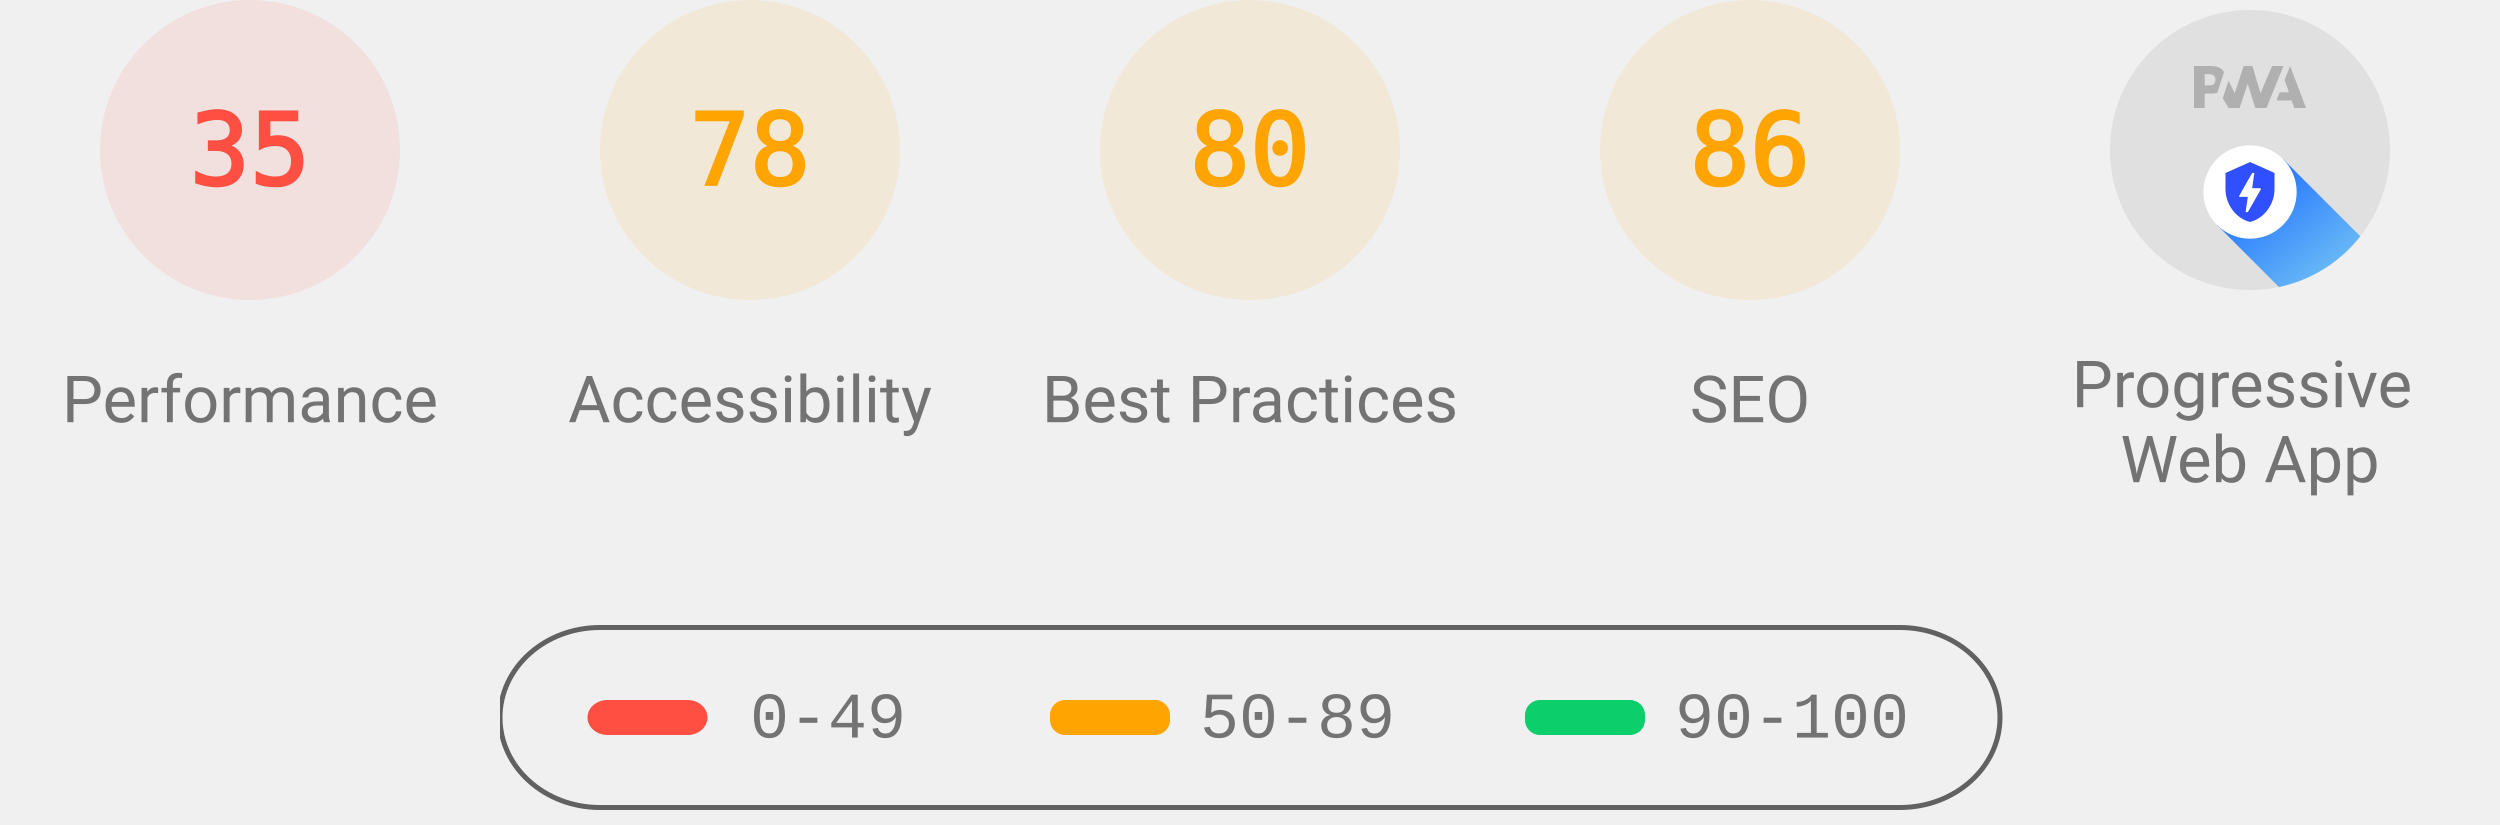
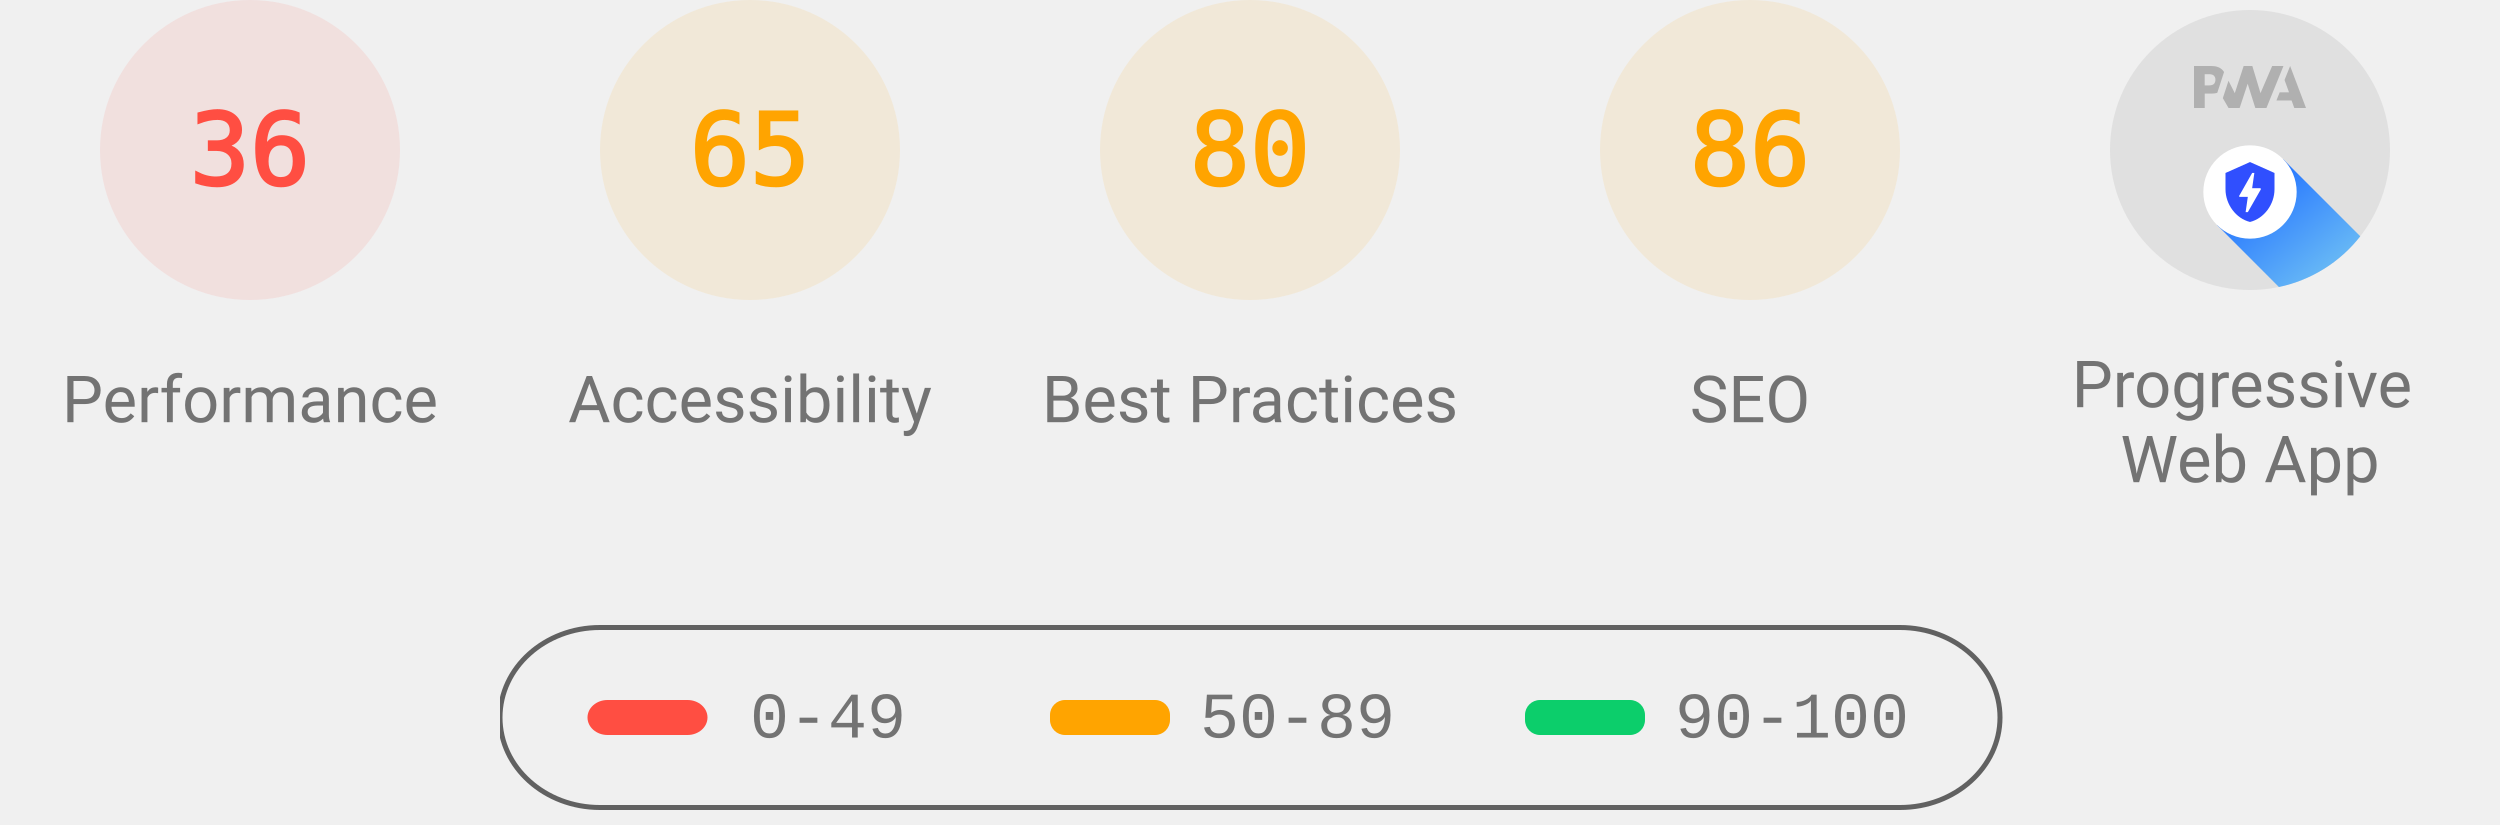
<svg xmlns="http://www.w3.org/2000/svg" class="theme--agnostic" fill="none" width="1000" height="330">
  <style>
			.gauge-base {
				opacity: 0.1
			}

			.gauge-arc {
				fill: none;
				animation-delay: 250ms;
				stroke-linecap: round;
				transform: rotate(-90deg);
				transform-origin: 100px 60px;
				animation: load-gauge 1s ease forwards
			}

			.guage-text {
				font-size: 40px;
				font-family: monospace;
				text-align: center
			}

			.guage-red {
				color: #ff4e42;
				fill: #ff4e42;
				stroke: #ff4e42
			}
			.guage-orange {
				color: #ffa400;
				fill: #ffa400;
				stroke: #ffa400
			}
			.guage-green {
				color: #0cce6b;
				fill: #0cce6b;
				stroke: #0cce6b
			}
			.theme--agnostic .guage-undefined {
				color: #5c5c5c;
				fill: #5c5c5c;
				stroke: #5c5c5c
			}
			.theme--light .guage-undefined {
				color: #1e1e1e;
				fill: #1e1e1e;
				stroke: #1e1e1e
			}
			.theme--dark .guage-undefined {
				color: #f5f5f5;
				fill: #f5f5f5;
				stroke: #f5f5f5
			}

			.guage-title {
				stroke: none;
				font-size: 26px;
				line-height: 26px;
				font-family: Roboto, Halvetica, Arial, sans-serif
			}
			.metric.guage-title {
				font-family: 'Courier New', Courier, monospace
			}
			.theme--agnostic .guage-title {
				color: #737373;
				fill: #737373
			}
			.theme--light .guage-title {
				color: #212121;
				fill: #212121
			}
			.theme--dark .guage-title {
				color: #f5f5f5;
				fill: #f5f5f5
			}

			@keyframes load-gauge {
				from {
					stroke-dasharray: 0 352.858
				}
			}
			.lh-gauge--pwa__disc {
				fill: #e0e0e0
			}
			.lh-gauge--pwa__logo {
				position: relative;
				fill: #b0b0b0
			}
			.lh-gauge--pwa__invisible {
				display: none
			}
			.lh-gauge--pwa__visible {
				display: inline
			}
			.guage-invisible {
				display: none
			}
			.lh-gauge--pwa__logo--primary-color {
				fill: #304ffe
			}
			.theme--agnostic .lh-gauge--pwa__logo--secondary-color {
				fill: #787878
			}
			.theme--light .lh-gauge--pwa__logo--secondary-color {
				fill: #3d3d3d
			}
			.theme--dark .lh-gauge--pwa__logo--secondary-color {
				fill: #d8b6b6
			}
			.theme--light #svg_2 {
				stroke: #00000022
			}
			.theme--agnostic #svg_2 {
				stroke: #616161
			}
			.theme--light #svg_2 {
				stroke: #00000022
			}
			.theme--dark #svg_2 {
				stroke: #f5f5f566
			}
		</style>
  <svg class="guage-div guage-perf guage-red" viewBox="0 0 200 200" width="200" height="200" x="0" y="0">
    <circle class="gauge-base" r="56" cx="100" cy="60" stroke-width="8" />
-     <circle class="gauge-arc guage-arc-1" r="56" cx="100" cy="60" stroke-width="8" style="stroke-dasharray: 123.15, 351.858;" />
-     <text class="guage-text" x="100px" y="60px" alignment-baseline="central" dominant-baseline="central" text-anchor="middle">35</text>
+     <circle class="gauge-arc guage-arc-1" r="56" cx="100" cy="60" stroke-width="8" style="stroke-dasharray: 126.669, 351.858;" />
+     <text class="guage-text" x="100px" y="60px" alignment-baseline="central" dominant-baseline="central" text-anchor="middle">36</text>
    <text class="guage-title" x="100px" y="160px" alignment-baseline="central" dominant-baseline="central" text-anchor="middle">Performance</text>
  </svg>
  <svg class="guage-div guage-acc guage-orange" viewBox="0 0 200 200" width="200" height="200" x="200" y="0">
    <circle class="gauge-base" r="56" cx="100" cy="60" stroke-width="8" />
-     <circle class="gauge-arc guage-arc-2" r="56" cx="100" cy="60" stroke-width="8" style="stroke-dasharray: 274.449, 351.858;" />
-     <text class="guage-text" x="100px" y="60px" alignment-baseline="central" dominant-baseline="central" text-anchor="middle">78</text>
+     <circle class="gauge-arc guage-arc-2" r="56" cx="100" cy="60" stroke-width="8" style="stroke-dasharray: 228.708, 351.858;" />
+     <text class="guage-text" x="100px" y="60px" alignment-baseline="central" dominant-baseline="central" text-anchor="middle">65</text>
    <text class="guage-title" x="100px" y="160px" alignment-baseline="central" dominant-baseline="central" text-anchor="middle">Accessibility</text>
  </svg>
  <svg class="guage-div guage-best guage-orange" viewBox="0 0 200 200" width="200" height="200" x="400" y="0">
    <circle class="gauge-base" r="56" cx="100" cy="60" stroke-width="8" />
    <circle class="gauge-arc guage-arc-3" r="56" cx="100" cy="60" stroke-width="8" style="stroke-dasharray: 281.486, 351.858;" />
    <text class="guage-text" x="100px" y="60px" alignment-baseline="central" dominant-baseline="central" text-anchor="middle">80</text>
    <text class="guage-title" x="100px" y="160px" alignment-baseline="central" dominant-baseline="central" text-anchor="middle">Best Practices</text>
  </svg>
  <svg class="guage-div guage-seo guage-orange" viewBox="0 0 200 200" width="200" height="200" x="600" y="0">
    <circle class="gauge-base" r="56" cx="100" cy="60" stroke-width="8" />
    <circle class="gauge-arc guage-arc-4" r="56" cx="100" cy="60" stroke-width="8" style="stroke-dasharray: 302.598, 351.858;" />
    <text class="guage-text" x="100px" y="60px" alignment-baseline="central" dominant-baseline="central" text-anchor="middle">86</text>
    <text class="guage-title" x="100px" y="160px" alignment-baseline="central" dominant-baseline="central" text-anchor="middle">SEO</text>
  </svg>
  <svg class="guage-div guage-pwa " viewBox="0 0 200 200" width="200" height="200" x="800" y="0">
    <svg viewBox="0 0 60 60" width="112" height="112" x="44" y="4">
      <defs>
        <linearGradient id="lh-gauge--pwa__check-circle__gradient-0" x1="50%" y1="0%" x2="50%" y2="100%">
          <stop stop-color="#00C852" offset="0%" />
          <stop stop-color="#009688" offset="100%" />
        </linearGradient>
        <linearGradient id="lh-gauge--pwa__installable__shadow-gradient-0" x1="76.056%" x2="24.111%" y1="82.995%" y2="24.735%">
          <stop stop-color="#A5D6A7" offset="0%" />
          <stop stop-color="#80CBC4" offset="100%" />
        </linearGradient>
        <linearGradient id="lh-gauge--pwa__fast-reliable__shadow-gradient-0" x1="76.056%" y1="82.995%" x2="25.678%" y2="26.493%">
          <stop stop-color="#64B5F6" offset="0%" />
          <stop stop-color="#2979FF" offset="100%" />
        </linearGradient>
        <g id="lh-gauge--pwa__fast-reliable-badge-0">
          <circle fill="#FFFFFF" cx="10" cy="10" r="10" />
          <path fill="#304FFE" d="M10 3.58l5.25 2.34v3.5c0 3.23-2.24 6.26-5.25 7-3.01-.74-5.25-3.77-5.25-7v-3.5L10 3.58zm-.47 10.74l2.76-4.83.03-.07c.04-.08 0-.24-.22-.24h-1.64l.47-3.26h-.47l-2.7 4.77c-.02.01.05-.1-.04.05-.09.16-.1.31.18.31h1.63l-.47 3.27h.47z" />
        </g>
        <g id="lh-gauge--pwa__installable-badge-0">
          <circle fill="#FFFFFF" cx="10" cy="10" r="10" />
          <path fill="#009688" d="M10 4.167A5.835 5.835 0 0 0 4.167 10 5.835 5.835 0 0 0 10 15.833 5.835 5.835 0 0 0 15.833 10 5.835 5.835 0 0 0 10 4.167zm2.917 6.416h-2.334v2.334H9.417v-2.334H7.083V9.417h2.334V7.083h1.166v2.334h2.334v1.166z" />
        </g>
      </defs>
      <g stroke="none" fill-rule="nonzero">
        <circle class="lh-gauge--pwa__disc" cx="30" cy="30" r="30" />
        <g class="lh-gauge--pwa__logo">
          <path d="M35.66 19.39l.7-1.75h2L37.4 15 38.6 12l3.4 9h-2.51l-.58-1.61z" />
          <path d="M33.52 21l3.65-9h-2.42l-2.5 5.82L30.5 12h-1.86l-1.9 5.82-1.35-2.65-1.21 3.72L25.4 21h2.38l1.72-5.2 1.64 5.2z" />
          <path fill-rule="nonzero" d="M20.3 17.91h1.48c.45 0 .85-.05 1.2-.15l.39-1.18 1.07-3.3a2.64 2.64 0 0 0-.28-.37c-.55-.6-1.36-.91-2.42-.91H18v9h2.3V17.9zm1.96-3.84c.22.22.33.5.33.87 0 .36-.1.65-.29.87-.2.23-.59.35-1.15.35h-.86v-2.41h.87c.52 0 .89.1 1.1.32z" />
        </g>
        <rect class="lh-gauge--pwa__component lh-gauge--pwa__na-line lh-gauge--pwa__invisible" fill="#FFFFFF" x="20" y="32" width="20" height="4" rx="2" />
        <g class="lh-gauge--pwa__component lh-gauge--pwa__fast-reliable-badge lh-gauge--pwa__visible" transform="translate(20, 29)">
          <path fill="url(#lh-gauge--pwa__fast-reliable__shadow-gradient-0)" d="M33.63 19.49A30 30 0 0 1 16.2 30.36L3 17.14 17.14 3l16.49 16.49z" />
          <use href="#lh-gauge--pwa__fast-reliable-badge-0" />
        </g>
        <g class="lh-gauge--pwa__component lh-gauge--pwa__installable-badge lh-gauge--pwa__invisible" transform="translate(20, 29)">
          <path fill="url(#lh-gauge--pwa__installable__shadow-gradient-0)" d="M33.629 19.487c-4.272 5.453-10.391 9.39-17.415 10.869L3 17.142 17.142 3 33.63 19.487z" />
          <use href="#lh-gauge--pwa__installable-badge-0" />
        </g>
        <g class="lh-gauge--pwa__component lh-gauge--pwa__fast-reliable-installable-badges lh-gauge--pwa__invisible">
          <g transform="translate(8, 29)">
            <path fill="url(#lh-gauge--pwa__fast-reliable__shadow-gradient-0)" d="M16.321 30.463L3 17.143 17.142 3l22.365 22.365A29.864 29.864 0 0 1 22 31c-1.942 0-3.84-.184-5.679-.537z" />
            <use href="#lh-gauge--pwa__fast-reliable-badge-0" />
          </g>
          <g transform="translate(32, 29)">
            <path fill="url(#lh-gauge--pwa__installable__shadow-gradient-0)" d="M25.982 11.84a30.107 30.107 0 0 1-13.08 15.203L3 17.143 17.142 3l8.84 8.84z" />
            <use href="#lh-gauge--pwa__installable-badge-0" />
          </g>
        </g>
        <g class="lh-gauge--pwa__component lh-gauge--pwa__check-circle lh-gauge--pwa__invisible" transform="translate(18, 28)">
          <circle fill="#FFFFFF" cx="12" cy="12" r="12" />
          <path fill="url(#lh-gauge--pwa__check-circle__gradient-0)" d="M12 2a10 10 0 1 0 0 20 10 10 0 0 0 0-20zm-2 15l-5-5 1.41-1.41L10 14.17l7.59-7.59L19 8l-9 9z" />
        </g>
      </g>
    </svg>
    <text class="guage-title" y="160px" alignment-baseline="central" dominant-baseline="central" text-anchor="middle">
      <tspan x="100px" dy="-6px">Progressive</tspan>
      <tspan x="100px" dy="30px">Web App</tspan>
    </text>
  </svg>
  <svg width="604" height="76" x="200" y="250">
    <g>
      <rect fill="none" id="canvas_background" height="80" width="604" y="-1" x="-1" />
      <g display="none" overflow="visible" y="0" x="0" height="100%" width="100%" id="canvasGrid">
        <rect fill="url(#gridpattern)" stroke-width="0" y="0" x="0" height="100%" width="100%" />
      </g>
    </g>
    <g>
      <rect fill-opacity="0" stroke-width="2" rx="40" id="svg_2" height="72" width="600" y="1" x="0" fill="#000000" />
      <rect stroke="#000" rx="8" id="svg_3" height="14" width="48" y="30" x="35" stroke-opacity="null" stroke-width="0" fill="#ff4e42" />
      <rect stroke="#000" rx="6" id="svg_4" height="14" width="48" y="30" x="220" stroke-opacity="null" stroke-width="0" fill="#ffa400" />
      <rect stroke="#000" rx="6" id="svg_5" height="14" width="48" y="30" x="410" stroke-opacity="null" stroke-width="0" fill="#0cce6b" />
      <text class="metric guage-title" xml:space="preserve" text-anchor="start" font-size="26" id="svg_6" y="45" x="100" stroke-opacity="null" stroke-width="0" stroke="#000">0-49</text>
      <text class="metric guage-title" xml:space="preserve" text-anchor="start" font-size="26" id="svg_7" y="45" x="280" stroke-opacity="null" stroke-width="0" stroke="#000">50-89</text>
      <text class="metric guage-title" xml:space="preserve" text-anchor="start" font-size="26" id="svg_8" y="45" x="470" stroke-opacity="null" stroke-width="0" stroke="#000">90-100</text>
    </g>
  </svg>
</svg>
